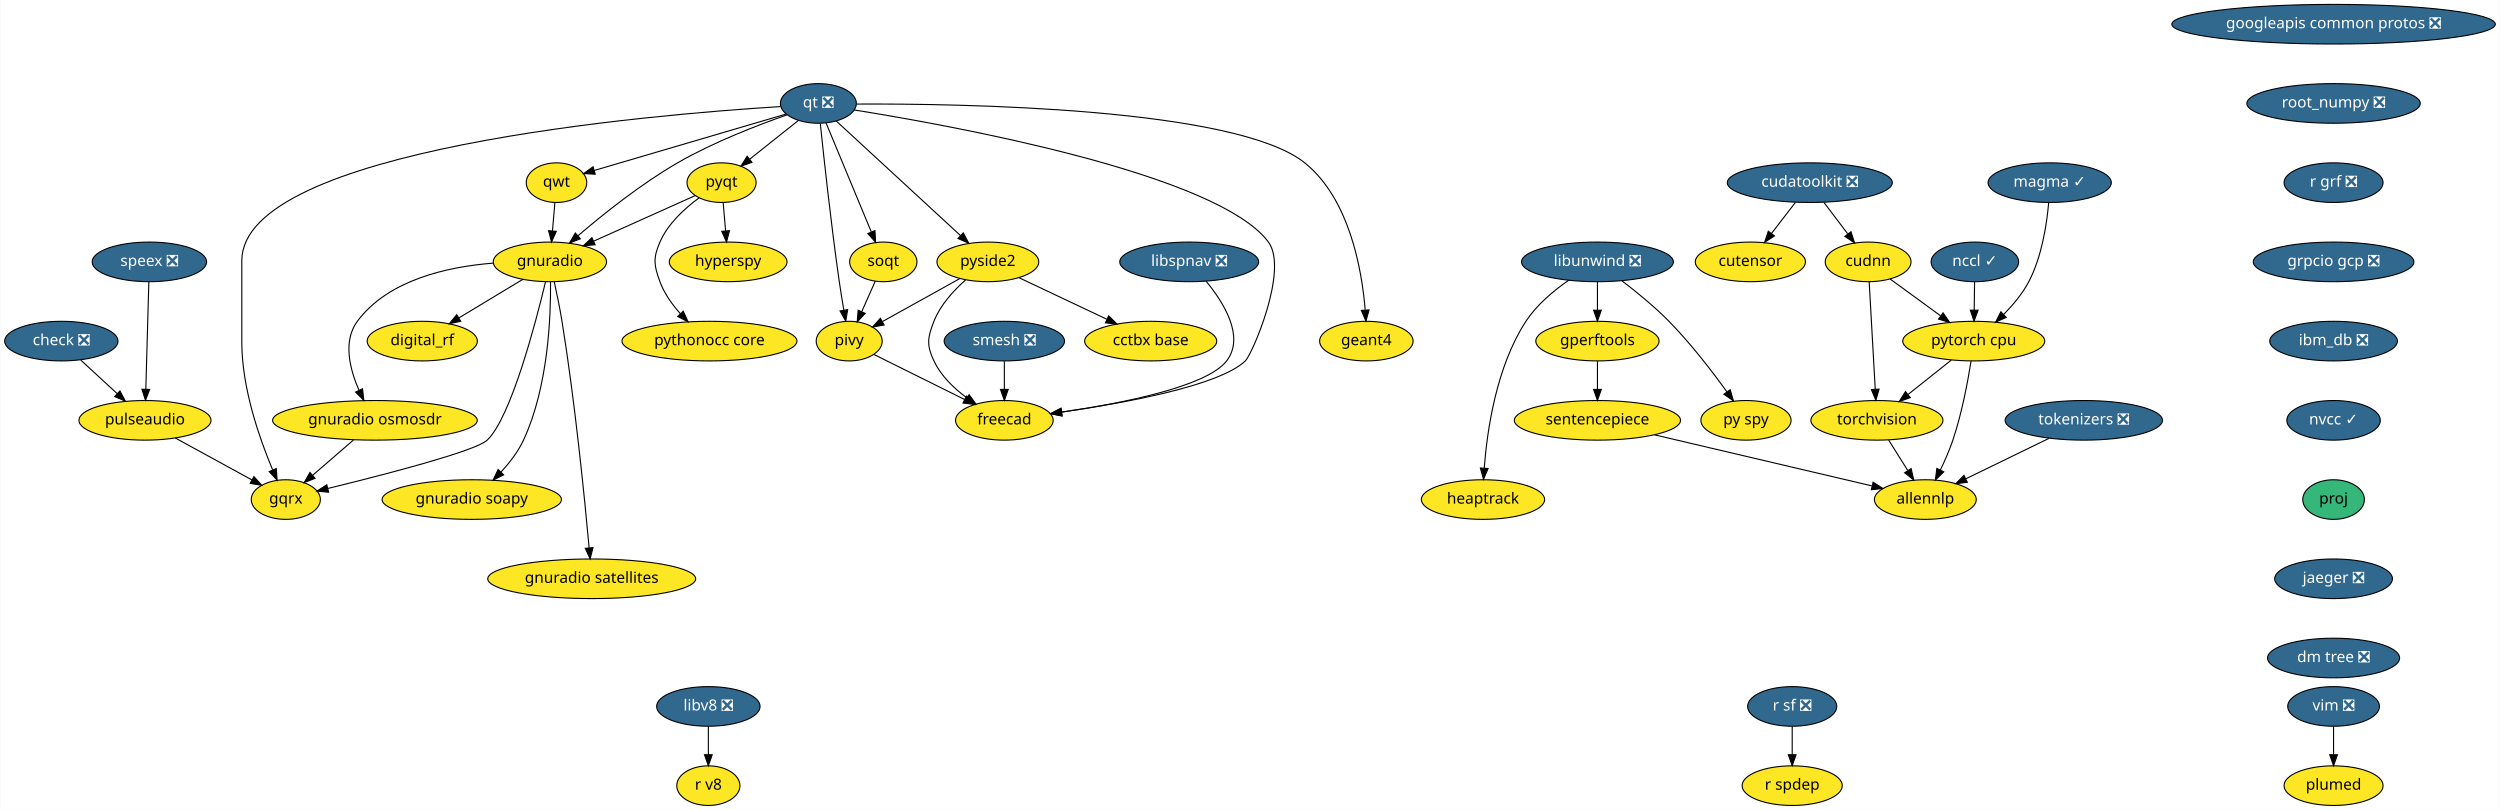
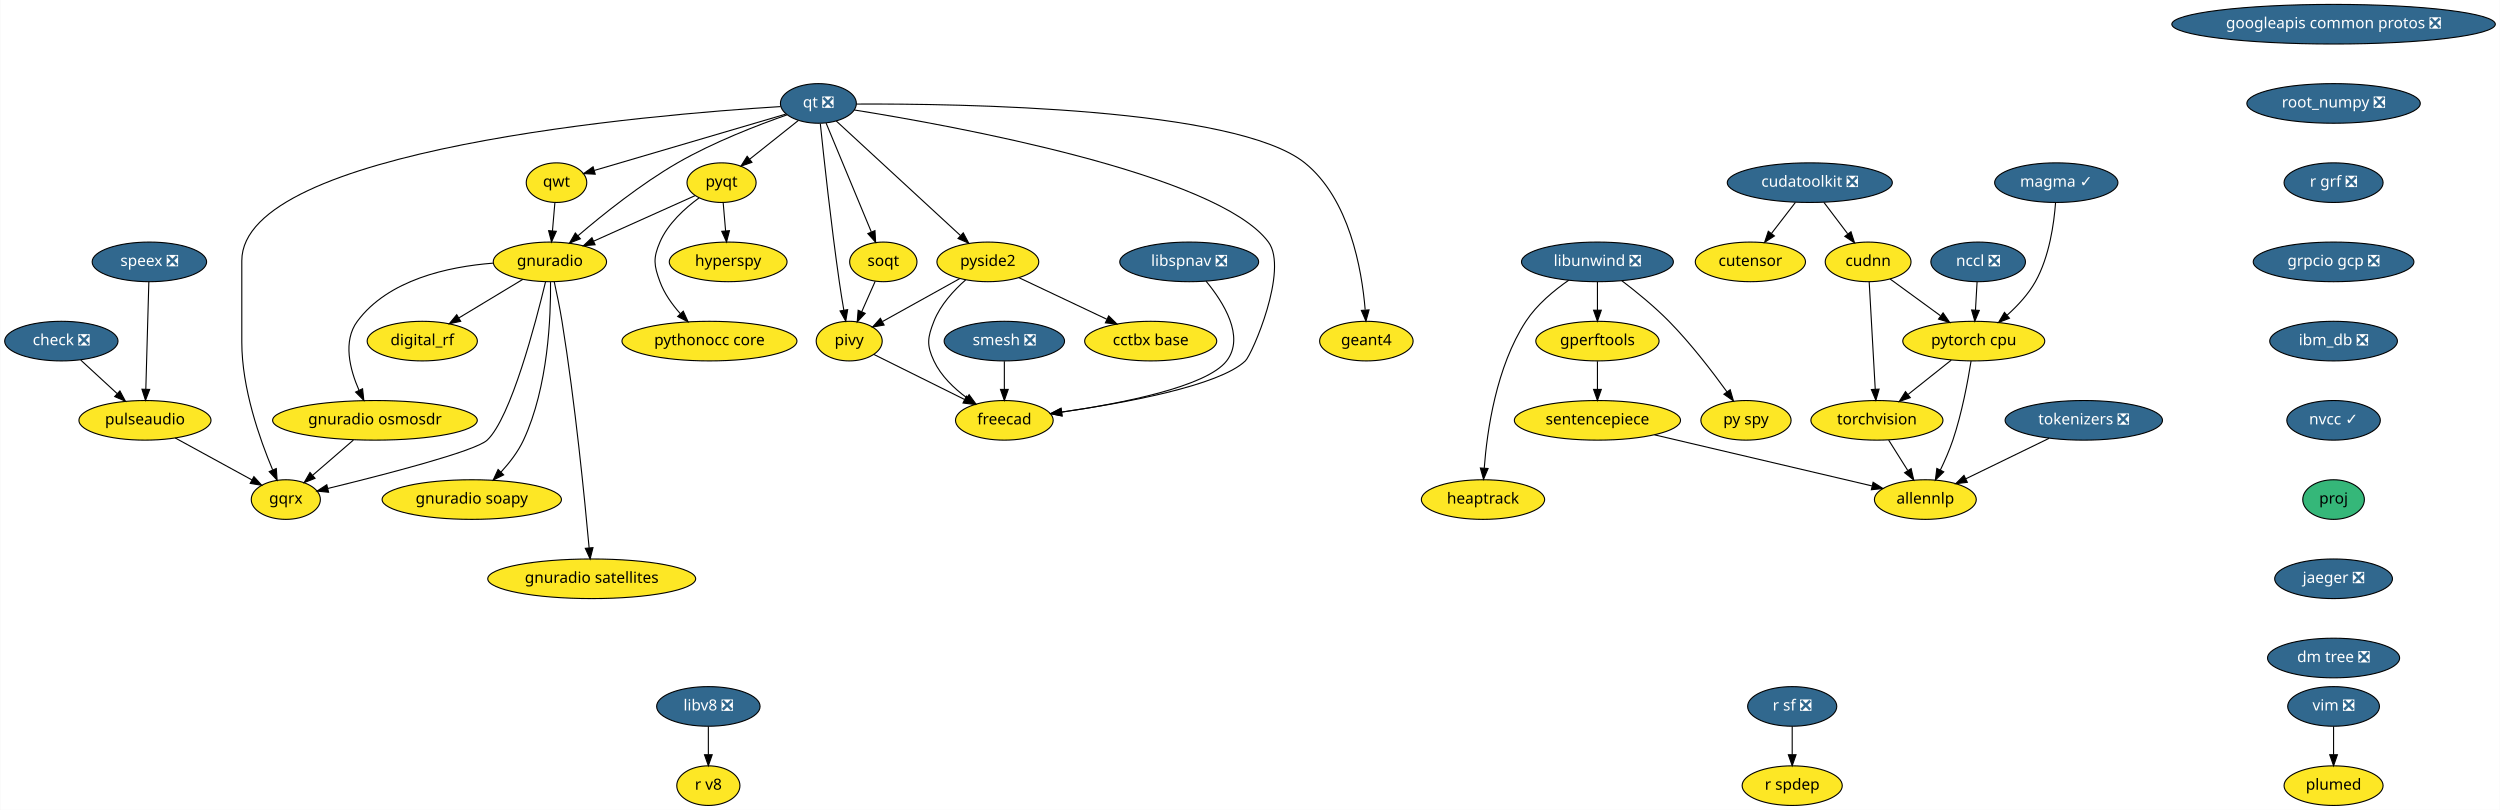
<svg xmlns="http://www.w3.org/2000/svg" xmlns:xlink="http://www.w3.org/1999/xlink" width="2272pt" height="736pt" viewBox="0.00 0.00 2271.50 736.00">
  <g id="graph0" class="graph" transform="scale(1 1) rotate(0) translate(4 732)">
    <polygon fill="white" stroke="transparent" points="-4,4 -4,-732 2267.5,-732 2267.5,4 -4,4" />
    <g id="node1" class="node">
      <g id="a_node1">
        <a xlink:href="https://github.com/conda-forge/check-feedstock/pull/19" xlink:title="check ❎">
          <ellipse fill="#31688e" stroke="black" cx="51.5" cy="-422" rx="51.5" ry="18" />
          <text text-anchor="middle" x="51.5" y="-418.3" font-family="Times-Roman" font-size="14.00" fill="white">check ❎</text>
        </a>
      </g>
    </g>
    <g id="node2" class="node">
      <g id="a_node2">
        <a xlink:href="https://github.com/conda-forge/pulseaudio-feedstock" xlink:title="pulseaudio">
          <ellipse fill="#fde725" stroke="black" cx="127.5" cy="-350" rx="60" ry="18" />
          <text text-anchor="middle" x="127.5" y="-346.3" font-family="Times-Roman" font-size="14.00">pulseaudio</text>
        </a>
      </g>
    </g>
    <g id="edge1" class="edge">
      <path fill="none" stroke="black" d="M69.13,-404.76C78.94,-395.73 91.32,-384.33 102.15,-374.35" />
      <polygon fill="black" stroke="black" points="104.72,-376.74 109.71,-367.39 99.98,-371.59 104.72,-376.74" />
    </g>
    <g id="node3" class="node">
      <g id="a_node3">
        <a xlink:href="https://github.com/conda-forge/gqrx-feedstock" xlink:title="gqrx">
          <ellipse fill="#fde725" stroke="black" cx="255.5" cy="-278" rx="31.4" ry="18" />
          <text text-anchor="middle" x="255.5" y="-274.3" font-family="Times-Roman" font-size="14.00">gqrx</text>
        </a>
      </g>
    </g>
    <g id="edge2" class="edge">
      <path fill="none" stroke="black" d="M154.96,-333.98C175.44,-322.79 203.42,-307.48 224.66,-295.86" />
      <polygon fill="black" stroke="black" points="226.51,-298.84 233.61,-290.97 223.15,-292.7 226.51,-298.84" />
    </g>
    <g id="node4" class="node">
      <g id="a_node4">
        <a xlink:href="https://github.com/conda-forge/googleapis-common-protos-feedstock/pull/27" xlink:title="googleapis common protos ❎">
          <ellipse fill="#31688e" stroke="black" cx="2116.5" cy="-710" rx="147" ry="18" />
          <text text-anchor="middle" x="2116.5" y="-706.3" font-family="Times-Roman" font-size="14.00" fill="white">googleapis common protos ❎</text>
        </a>
      </g>
    </g>
    <g id="node5" class="node">
      <g id="a_node5">
        <a xlink:href="https://github.com/conda-forge/root_numpy-feedstock/pull/25" xlink:title="root_numpy ❎">
          <ellipse fill="#31688e" stroke="black" cx="2116.5" cy="-638" rx="78.79" ry="18" />
          <text text-anchor="middle" x="2116.5" y="-634.3" font-family="Times-Roman" font-size="14.00" fill="white">root_numpy ❎</text>
        </a>
      </g>
    </g>
    <g id="node33" class="node">
      <g id="a_node33">
        <a xlink:href="https://github.com/conda-forge/r-grf-feedstock/pull/10" xlink:title="r grf ❎">
          <ellipse fill="#31688e" stroke="black" cx="2116.5" cy="-566" rx="45" ry="18" />
          <text text-anchor="middle" x="2116.5" y="-562.3" font-family="Times-Roman" font-size="14.00" fill="white">r grf ❎</text>
        </a>
      </g>
    </g>
    <g id="node6" class="node">
      <g id="a_node6">
        <a xlink:href="https://github.com/conda-forge/hyperspy-feedstock" xlink:title="hyperspy">
          <ellipse fill="#fde725" stroke="black" cx="657.5" cy="-494" rx="53.5" ry="18" />
          <text text-anchor="middle" x="657.5" y="-490.3" font-family="Times-Roman" font-size="14.00">hyperspy</text>
        </a>
      </g>
    </g>
    <g id="node7" class="node">
      <g id="a_node7">
        <a xlink:href="https://github.com/conda-forge/libunwind-feedstock/pull/14" xlink:title="libunwind ❎">
          <ellipse fill="#31688e" stroke="black" cx="1447.5" cy="-494" rx="69" ry="18" />
          <text text-anchor="middle" x="1447.5" y="-490.3" font-family="Times-Roman" font-size="14.00" fill="white">libunwind ❎</text>
        </a>
      </g>
    </g>
    <g id="node8" class="node">
      <g id="a_node8">
        <a xlink:href="https://github.com/conda-forge/gperftools-feedstock" xlink:title="gperftools">
          <ellipse fill="#fde725" stroke="black" cx="1447.5" cy="-422" rx="56" ry="18" />
          <text text-anchor="middle" x="1447.5" y="-418.3" font-family="Times-Roman" font-size="14.00">gperftools</text>
        </a>
      </g>
    </g>
    <g id="edge4" class="edge">
      <path fill="none" stroke="black" d="M1447.5,-475.7C1447.5,-467.98 1447.5,-458.71 1447.5,-450.11" />
      <polygon fill="black" stroke="black" points="1451,-450.1 1447.5,-440.1 1444,-450.1 1451,-450.1" />
    </g>
    <g id="node9" class="node">
      <g id="a_node9">
        <a xlink:href="https://github.com/conda-forge/py-spy-feedstock" xlink:title="py spy">
          <ellipse fill="#fde725" stroke="black" cx="1582.5" cy="-350" rx="41" ry="18" />
          <text text-anchor="middle" x="1582.5" y="-346.3" font-family="Times-Roman" font-size="14.00">py spy</text>
        </a>
      </g>
    </g>
    <g id="edge5" class="edge">
      <path fill="none" stroke="black" d="M1469.6,-476.93C1482.68,-466.96 1499.23,-453.5 1512.5,-440 1532.24,-419.91 1551.82,-394.42 1565.23,-375.87" />
      <polygon fill="black" stroke="black" points="1568.15,-377.81 1571.11,-367.64 1562.45,-373.74 1568.15,-377.81" />
    </g>
    <g id="node10" class="node">
      <g id="a_node10">
        <a xlink:href="https://github.com/conda-forge/heaptrack-feedstock" xlink:title="heaptrack">
          <ellipse fill="#fde725" stroke="black" cx="1343.5" cy="-278" rx="56" ry="18" />
          <text text-anchor="middle" x="1343.5" y="-274.3" font-family="Times-Roman" font-size="14.00">heaptrack</text>
        </a>
      </g>
    </g>
    <g id="edge6" class="edge">
      <path fill="none" stroke="black" d="M1421.36,-477.31C1407.94,-468.02 1392.38,-455.11 1382.5,-440 1355.53,-398.73 1347.19,-340.52 1344.63,-306.58" />
      <polygon fill="black" stroke="black" points="1348.11,-306.22 1343.98,-296.46 1341.12,-306.67 1348.11,-306.22" />
    </g>
    <g id="node11" class="node">
      <g id="a_node11">
        <a xlink:href="https://github.com/conda-forge/sentencepiece-feedstock" xlink:title="sentencepiece">
          <ellipse fill="#fde725" stroke="black" cx="1447.5" cy="-350" rx="75.5" ry="18" />
          <text text-anchor="middle" x="1447.5" y="-346.3" font-family="Times-Roman" font-size="14.00">sentencepiece</text>
        </a>
      </g>
    </g>
    <g id="edge7" class="edge">
      <path fill="none" stroke="black" d="M1447.5,-403.7C1447.5,-395.98 1447.5,-386.71 1447.5,-378.11" />
      <polygon fill="black" stroke="black" points="1451,-378.1 1447.5,-368.1 1444,-378.1 1451,-378.1" />
    </g>
    <g id="node31" class="node">
      <g id="a_node31">
        <a xlink:href="https://github.com/conda-forge/allennlp-feedstock" xlink:title="allennlp">
          <ellipse fill="#fde725" stroke="black" cx="1745.5" cy="-278" rx="46.29" ry="18" />
          <text text-anchor="middle" x="1745.5" y="-274.3" font-family="Times-Roman" font-size="14.00">allennlp</text>
        </a>
      </g>
    </g>
    <g id="edge35" class="edge">
      <path fill="none" stroke="black" d="M1499.41,-336.81C1555.02,-323.74 1642.6,-303.17 1696.9,-290.42" />
      <polygon fill="black" stroke="black" points="1698.04,-293.74 1706.97,-288.05 1696.44,-286.93 1698.04,-293.74" />
    </g>
    <g id="node12" class="node">
      <g id="a_node12">
        <a xlink:href="https://github.com/conda-forge/pyqt-feedstock" xlink:title="pyqt">
          <ellipse fill="#fde725" stroke="black" cx="651.5" cy="-566" rx="31.4" ry="18" />
          <text text-anchor="middle" x="651.5" y="-562.3" font-family="Times-Roman" font-size="14.00">pyqt</text>
        </a>
      </g>
    </g>
    <g id="edge8" class="edge">
      <path fill="none" stroke="black" d="M652.98,-547.7C653.64,-539.98 654.44,-530.71 655.18,-522.11" />
      <polygon fill="black" stroke="black" points="658.67,-522.37 656.03,-512.1 651.69,-521.77 658.67,-522.37" />
    </g>
    <g id="node13" class="node">
      <g id="a_node13">
        <a xlink:href="https://github.com/conda-forge/gnuradio-feedstock" xlink:title="gnuradio">
          <ellipse fill="#fde725" stroke="black" cx="495.5" cy="-494" rx="51.5" ry="18" />
          <text text-anchor="middle" x="495.5" y="-490.3" font-family="Times-Roman" font-size="14.00">gnuradio</text>
        </a>
      </g>
    </g>
    <g id="edge9" class="edge">
      <path fill="none" stroke="black" d="M627.47,-554.22C602.97,-543.22 564.55,-525.98 535.47,-512.93" />
      <polygon fill="black" stroke="black" points="536.55,-509.58 526,-508.68 533.69,-515.97 536.55,-509.58" />
    </g>
    <g id="node14" class="node">
      <g id="a_node14">
        <a xlink:href="https://github.com/conda-forge/pythonocc-core-feedstock" xlink:title="pythonocc core">
          <ellipse fill="#fde725" stroke="black" cx="640.5" cy="-422" rx="79.5" ry="18" />
          <text text-anchor="middle" x="640.5" y="-418.3" font-family="Times-Roman" font-size="14.00">pythonocc core</text>
        </a>
      </g>
    </g>
    <g id="edge10" class="edge">
      <path fill="none" stroke="black" d="M631.15,-552.21C618.28,-542.84 602.75,-528.84 595.5,-512 589.17,-497.3 589.98,-491.02 595.5,-476 599.41,-465.35 606.51,-455.38 613.94,-447.02" />
      <polygon fill="black" stroke="black" points="616.7,-449.19 621.06,-439.54 611.63,-444.37 616.7,-449.19" />
    </g>
    <g id="edge11" class="edge">
      <path fill="none" stroke="black" d="M491.54,-475.9C482.61,-438.73 460.02,-352.3 438.5,-332 427.84,-321.94 344.18,-300.4 293.74,-288.1" />
      <polygon fill="black" stroke="black" points="294.37,-284.65 283.82,-285.69 292.72,-291.45 294.37,-284.65" />
    </g>
    <g id="node15" class="node">
      <g id="a_node15">
        <a xlink:href="https://github.com/conda-forge/digital_rf-feedstock" xlink:title="digital_rf">
          <ellipse fill="#fde725" stroke="black" cx="379.5" cy="-422" rx="50.09" ry="18" />
          <text text-anchor="middle" x="379.5" y="-418.3" font-family="Times-Roman" font-size="14.00">digital_rf</text>
        </a>
      </g>
    </g>
    <g id="edge12" class="edge">
      <path fill="none" stroke="black" d="M470.9,-478.15C453.98,-467.95 431.31,-454.27 412.79,-443.09" />
      <polygon fill="black" stroke="black" points="414.44,-439.99 404.07,-437.82 410.82,-445.99 414.44,-439.99" />
    </g>
    <g id="node16" class="node">
      <g id="a_node16">
        <a xlink:href="https://github.com/conda-forge/gnuradio-osmosdr-feedstock" xlink:title="gnuradio osmosdr">
          <ellipse fill="#fde725" stroke="black" cx="336.5" cy="-350" rx="93" ry="18" />
          <text text-anchor="middle" x="336.5" y="-346.3" font-family="Times-Roman" font-size="14.00">gnuradio osmosdr</text>
        </a>
      </g>
    </g>
    <g id="edge13" class="edge">
      <path fill="none" stroke="black" d="M443.7,-492.84C402.98,-489.63 348.59,-477.86 320.5,-440 307.14,-421.99 313.67,-396.36 322.06,-377.23" />
      <polygon fill="black" stroke="black" points="325.24,-378.69 326.38,-368.16 318.92,-375.68 325.24,-378.69" />
    </g>
    <g id="node17" class="node">
      <g id="a_node17">
        <a xlink:href="https://github.com/conda-forge/gnuradio-soapy-feedstock" xlink:title="gnuradio soapy">
          <ellipse fill="#fde725" stroke="black" cx="424.5" cy="-278" rx="81.49" ry="18" />
          <text text-anchor="middle" x="424.5" y="-274.3" font-family="Times-Roman" font-size="14.00">gnuradio soapy</text>
        </a>
      </g>
    </g>
    <g id="edge14" class="edge">
      <path fill="none" stroke="black" d="M496.07,-475.63C496.41,-445.09 494.09,-380.4 471.5,-332 466.56,-321.42 458.82,-311.4 451.04,-302.98" />
      <polygon fill="black" stroke="black" points="453.45,-300.43 443.96,-295.72 448.44,-305.32 453.45,-300.43" />
    </g>
    <g id="node18" class="node">
      <g id="a_node18">
        <a xlink:href="https://github.com/conda-forge/gnuradio-satellites-feedstock" xlink:title="gnuradio satellites">
          <ellipse fill="#fde725" stroke="black" cx="533.5" cy="-206" rx="94.48" ry="18" />
          <text text-anchor="middle" x="533.5" y="-202.3" font-family="Times-Roman" font-size="14.00">gnuradio satellites</text>
        </a>
      </g>
    </g>
    <g id="edge15" class="edge">
      <path fill="none" stroke="black" d="M499.46,-475.89C501.75,-465.54 504.55,-452.06 506.5,-440 518.46,-365.88 527.2,-277.66 531.15,-234.1" />
      <polygon fill="black" stroke="black" points="534.65,-234.3 532.05,-224.03 527.68,-233.68 534.65,-234.3" />
    </g>
    <g id="edge53" class="edge">
      <path fill="none" stroke="black" d="M316.89,-332.05C305.78,-322.46 291.79,-310.36 279.97,-300.14" />
      <polygon fill="black" stroke="black" points="282.05,-297.31 272.19,-293.42 277.47,-302.61 282.05,-297.31" />
    </g>
    <g id="node19" class="node">
      <g id="a_node19">
        <a xlink:href="https://github.com/conda-forge/qt-feedstock/pull/184" xlink:title="qt ❎">
          <ellipse fill="#31688e" stroke="black" cx="739.5" cy="-638" rx="34.5" ry="18" />
          <text text-anchor="middle" x="739.5" y="-634.3" font-family="Times-Roman" font-size="14.00" fill="white">qt ❎</text>
        </a>
      </g>
    </g>
    <g id="edge24" class="edge">
      <path fill="none" stroke="black" d="M705.12,-635.14C588.54,-627.9 215.5,-596.79 215.5,-495 215.5,-495 215.5,-495 215.5,-421 215.5,-379.26 231.71,-333.11 243.5,-305.08" />
      <polygon fill="black" stroke="black" points="246.83,-306.19 247.6,-295.62 240.41,-303.4 246.83,-306.19" />
    </g>
    <g id="edge16" class="edge">
      <path fill="none" stroke="black" d="M721.27,-622.5C708.47,-612.32 691.19,-598.57 677.03,-587.31" />
      <polygon fill="black" stroke="black" points="679.11,-584.49 669.11,-581.01 674.76,-589.97 679.11,-584.49" />
    </g>
    <g id="edge17" class="edge">
      <path fill="none" stroke="black" d="M711.04,-627.64C684.42,-618.34 644,-602.76 611.5,-584 578.22,-564.79 543.73,-537.17 521.1,-517.81" />
      <polygon fill="black" stroke="black" points="523.18,-514.98 513.32,-511.08 518.6,-520.27 523.18,-514.98" />
    </g>
    <g id="node20" class="node">
      <g id="a_node20">
        <a xlink:href="https://github.com/conda-forge/qwt-feedstock" xlink:title="qwt">
          <ellipse fill="#fde725" stroke="black" cx="501.5" cy="-566" rx="27.5" ry="18" />
          <text text-anchor="middle" x="501.5" y="-562.3" font-family="Times-Roman" font-size="14.00">qwt</text>
        </a>
      </g>
    </g>
    <g id="edge18" class="edge">
      <path fill="none" stroke="black" d="M709.84,-628.28C665.61,-615.27 582.57,-590.84 535.79,-577.09" />
      <polygon fill="black" stroke="black" points="536.69,-573.7 526.11,-574.24 534.72,-580.42 536.69,-573.7" />
    </g>
    <g id="node21" class="node">
      <g id="a_node21">
        <a xlink:href="https://github.com/conda-forge/pivy-feedstock" xlink:title="pivy">
          <ellipse fill="#fde725" stroke="black" cx="767.5" cy="-422" rx="30" ry="18" />
          <text text-anchor="middle" x="767.5" y="-418.3" font-family="Times-Roman" font-size="14.00">pivy</text>
        </a>
      </g>
    </g>
    <g id="edge19" class="edge">
      <path fill="none" stroke="black" d="M741.26,-619.57C744.32,-589.99 751.01,-528.1 758.5,-476 759.71,-467.56 761.21,-458.38 762.63,-450.08" />
      <polygon fill="black" stroke="black" points="766.09,-450.6 764.36,-440.15 759.19,-449.4 766.09,-450.6" />
    </g>
    <g id="node22" class="node">
      <g id="a_node22">
        <a xlink:href="https://github.com/conda-forge/pyside2-feedstock" xlink:title="pyside2">
          <ellipse fill="#fde725" stroke="black" cx="893.5" cy="-494" rx="46.29" ry="18" />
          <text text-anchor="middle" x="893.5" y="-490.3" font-family="Times-Roman" font-size="14.00">pyside2</text>
        </a>
      </g>
    </g>
    <g id="edge20" class="edge">
      <path fill="none" stroke="black" d="M755.69,-622.07C782.6,-597.26 836.72,-547.36 868.54,-518.01" />
      <polygon fill="black" stroke="black" points="871.14,-520.38 876.12,-511.02 866.4,-515.23 871.14,-520.38" />
    </g>
    <g id="node23" class="node">
      <g id="a_node23">
        <a xlink:href="https://github.com/conda-forge/soqt-feedstock" xlink:title="soqt">
          <ellipse fill="#fde725" stroke="black" cx="798.5" cy="-494" rx="30.59" ry="18" />
          <text text-anchor="middle" x="798.5" y="-490.3" font-family="Times-Roman" font-size="14.00">soqt</text>
        </a>
      </g>
    </g>
    <g id="edge21" class="edge">
      <path fill="none" stroke="black" d="M746.5,-620.15C756.66,-595.71 775.58,-550.17 787.58,-521.29" />
      <polygon fill="black" stroke="black" points="790.9,-522.4 791.51,-511.82 784.44,-519.72 790.9,-522.4" />
    </g>
    <g id="node24" class="node">
      <g id="a_node24">
        <a xlink:href="https://github.com/conda-forge/freecad-feedstock" xlink:title="freecad">
          <ellipse fill="#fde725" stroke="black" cx="908.5" cy="-350" rx="44.39" ry="18" />
          <text text-anchor="middle" x="908.5" y="-346.3" font-family="Times-Roman" font-size="14.00">freecad</text>
        </a>
      </g>
    </g>
    <g id="edge22" class="edge">
      <path fill="none" stroke="black" d="M772.08,-632.06C860.69,-617.9 1102.51,-574.15 1148.5,-512 1167.05,-486.94 1133.66,-409.88 1127.5,-404 1103.81,-381.38 1017.42,-365.68 960.48,-357.52" />
      <polygon fill="black" stroke="black" points="960.95,-354.05 950.56,-356.13 959.98,-360.98 960.95,-354.05" />
    </g>
    <g id="node25" class="node">
      <g id="a_node25">
        <a xlink:href="https://github.com/conda-forge/geant4-feedstock" xlink:title="geant4">
          <ellipse fill="#fde725" stroke="black" cx="1237.5" cy="-422" rx="42.49" ry="18" />
          <text text-anchor="middle" x="1237.5" y="-418.3" font-family="Times-Roman" font-size="14.00">geant4</text>
        </a>
      </g>
    </g>
    <g id="edge23" class="edge">
      <path fill="none" stroke="black" d="M774.02,-637.43C866.84,-637.88 1118.96,-634.34 1181.5,-584 1222.14,-551.29 1233.36,-487.3 1236.41,-450.61" />
      <polygon fill="black" stroke="black" points="1239.94,-450.38 1237.12,-440.16 1232.95,-449.9 1239.94,-450.38" />
    </g>
    <g id="edge25" class="edge">
      <path fill="none" stroke="black" d="M500.02,-547.7C499.36,-539.98 498.56,-530.71 497.82,-522.11" />
      <polygon fill="black" stroke="black" points="501.31,-521.77 496.97,-512.1 494.33,-522.37 501.31,-521.77" />
    </g>
    <g id="edge26" class="edge">
      <path fill="none" stroke="black" d="M789.84,-409.91C811.97,-398.92 846.23,-381.91 872.26,-368.99" />
      <polygon fill="black" stroke="black" points="874.04,-372.02 881.44,-364.43 870.93,-365.75 874.04,-372.02" />
    </g>
    <g id="edge27" class="edge">
      <path fill="none" stroke="black" d="M868,-478.83C847.71,-467.56 819.25,-451.75 797.79,-439.83" />
      <polygon fill="black" stroke="black" points="799.22,-436.62 788.78,-434.82 795.82,-442.74 799.22,-436.62" />
    </g>
    <g id="edge28" class="edge">
      <path fill="none" stroke="black" d="M873.39,-477.7C862.6,-468.19 850.35,-454.94 844.5,-440 838.67,-425.1 837.69,-418.48 844.5,-404 850.87,-390.45 862.6,-379.17 874.29,-370.55" />
      <polygon fill="black" stroke="black" points="876.47,-373.31 882.72,-364.76 872.5,-367.54 876.47,-373.31" />
    </g>
    <g id="node26" class="node">
      <g id="a_node26">
        <a xlink:href="https://github.com/conda-forge/cctbx-base-feedstock" xlink:title="cctbx base">
          <ellipse fill="#fde725" stroke="black" cx="1041.5" cy="-422" rx="60" ry="18" />
          <text text-anchor="middle" x="1041.5" y="-418.3" font-family="Times-Roman" font-size="14.00">cctbx base</text>
        </a>
      </g>
    </g>
    <g id="edge29" class="edge">
      <path fill="none" stroke="black" d="M921.69,-479.67C944.29,-468.98 976.31,-453.83 1001.56,-441.89" />
      <polygon fill="black" stroke="black" points="1003.32,-444.93 1010.87,-437.49 1000.33,-438.6 1003.32,-444.93" />
    </g>
    <g id="edge30" class="edge">
      <path fill="none" stroke="black" d="M791.15,-476.41C787.49,-468.13 782.97,-457.92 778.86,-448.66" />
      <polygon fill="black" stroke="black" points="782.04,-447.2 774.79,-439.47 775.64,-450.03 782.04,-447.2" />
    </g>
    <g id="node27" class="node">
      <g id="a_node27">
        <a xlink:href="https://github.com/conda-forge/r-sf-feedstock/pull/49" xlink:title="r sf ❎">
          <ellipse fill="#31688e" stroke="black" cx="1624.5" cy="-90" rx="40.5" ry="18" />
          <text text-anchor="middle" x="1624.5" y="-86.3" font-family="Times-Roman" font-size="14.00" fill="white">r sf ❎</text>
        </a>
      </g>
    </g>
    <g id="node28" class="node">
      <g id="a_node28">
        <a xlink:href="https://github.com/conda-forge/r-spdep-feedstock" xlink:title="r spdep">
          <ellipse fill="#fde725" stroke="black" cx="1624.5" cy="-18" rx="45.5" ry="18" />
          <text text-anchor="middle" x="1624.5" y="-14.3" font-family="Times-Roman" font-size="14.00">r spdep</text>
        </a>
      </g>
    </g>
    <g id="edge31" class="edge">
      <path fill="none" stroke="black" d="M1624.5,-71.7C1624.5,-63.98 1624.5,-54.71 1624.5,-46.11" />
      <polygon fill="black" stroke="black" points="1628,-46.1 1624.5,-36.1 1621,-46.1 1628,-46.1" />
    </g>
    <g id="node29" class="node">
      <g id="a_node29">
        <a xlink:href="https://github.com/conda-forge/speex-feedstock/pull/7" xlink:title="speex ❎">
          <ellipse fill="#31688e" stroke="black" cx="131.5" cy="-494" rx="52" ry="18" />
          <text text-anchor="middle" x="131.5" y="-490.3" font-family="Times-Roman" font-size="14.00" fill="white">speex ❎</text>
        </a>
      </g>
    </g>
    <g id="edge32" class="edge">
      <path fill="none" stroke="black" d="M131.02,-475.87C130.34,-451.67 129.08,-407.21 128.27,-378.39" />
      <polygon fill="black" stroke="black" points="131.76,-378.09 127.98,-368.19 124.77,-378.28 131.76,-378.09" />
    </g>
    <g id="node30" class="node">
      <g id="a_node30">
        <a xlink:href="https://github.com/conda-forge/torchvision-feedstock" xlink:title="torchvision">
          <ellipse fill="#fde725" stroke="black" cx="1701.5" cy="-350" rx="60" ry="18" />
          <text text-anchor="middle" x="1701.5" y="-346.3" font-family="Times-Roman" font-size="14.00">torchvision</text>
        </a>
      </g>
    </g>
    <g id="edge33" class="edge">
      <path fill="none" stroke="black" d="M1712.15,-332.05C1717.34,-323.8 1723.69,-313.7 1729.45,-304.54" />
      <polygon fill="black" stroke="black" points="1732.59,-306.12 1734.95,-295.79 1726.66,-302.39 1732.59,-306.12" />
    </g>
    <g id="node32" class="node">
      <g id="a_node32">
        <a xlink:href="https://github.com/conda-forge/smesh-feedstock/pull/44" xlink:title="smesh ❎">
          <ellipse fill="#31688e" stroke="black" cx="908.5" cy="-422" rx="54.69" ry="18" />
          <text text-anchor="middle" x="908.5" y="-418.3" font-family="Times-Roman" font-size="14.00" fill="white">smesh ❎</text>
        </a>
      </g>
    </g>
    <g id="edge34" class="edge">
      <path fill="none" stroke="black" d="M908.5,-403.7C908.5,-395.98 908.5,-386.71 908.5,-378.11" />
      <polygon fill="black" stroke="black" points="912,-378.1 908.5,-368.1 905,-378.1 912,-378.1" />
    </g>
    <g id="node35" class="node">
      <g id="a_node35">
        <a xlink:href="https://github.com/conda-forge/grpcio-gcp-feedstock/pull/9" xlink:title="grpcio gcp ❎">
          <ellipse fill="#31688e" stroke="black" cx="2116.5" cy="-494" rx="73" ry="18" />
          <text text-anchor="middle" x="2116.5" y="-490.3" font-family="Times-Roman" font-size="14.00" fill="white">grpcio gcp ❎</text>
        </a>
      </g>
    </g>
    <g id="node34" class="node">
      <g id="a_node34">
        <a xlink:href="https://github.com/conda-forge/pytorch-cpu-feedstock" xlink:title="pytorch cpu">
          <ellipse fill="#fde725" stroke="black" cx="1789.5" cy="-422" rx="64.5" ry="18" />
          <text text-anchor="middle" x="1789.5" y="-418.3" font-family="Times-Roman" font-size="14.00">pytorch cpu</text>
        </a>
      </g>
    </g>
    <g id="edge37" class="edge">
      <path fill="none" stroke="black" d="M1769.09,-404.76C1757.43,-395.49 1742.63,-383.71 1729.85,-373.55" />
      <polygon fill="black" stroke="black" points="1731.8,-370.63 1721.8,-367.15 1727.45,-376.11 1731.8,-370.63" />
    </g>
    <g id="edge38" class="edge">
      <path fill="none" stroke="black" d="M1787.06,-403.96C1784.19,-385.81 1778.74,-356.4 1770.5,-332 1767.43,-322.9 1763.22,-313.29 1759.13,-304.8" />
      <polygon fill="black" stroke="black" points="1762.22,-303.16 1754.63,-295.77 1755.96,-306.28 1762.22,-303.16" />
    </g>
    <g id="node38" class="node">
      <g id="a_node38">
        <a xlink:href="https://github.com/conda-forge/ibm_db-feedstock/pull/33" xlink:title="ibm_db ❎">
          <ellipse fill="#31688e" stroke="black" cx="2116.5" cy="-422" rx="58" ry="18" />
          <text text-anchor="middle" x="2116.5" y="-418.3" font-family="Times-Roman" font-size="14.00" fill="white">ibm_db ❎</text>
        </a>
      </g>
    </g>
    <g id="node36" class="node">
      <g id="a_node36">
        <a xlink:href="https://github.com/conda-forge/vim-feedstock/pull/1224" xlink:title="vim ❎">
          <ellipse fill="#31688e" stroke="black" cx="2116.5" cy="-90" rx="41.69" ry="18" />
          <text text-anchor="middle" x="2116.5" y="-86.3" font-family="Times-Roman" font-size="14.00" fill="white">vim ❎</text>
        </a>
      </g>
    </g>
    <g id="node37" class="node">
      <g id="a_node37">
        <a xlink:href="https://github.com/conda-forge/plumed-feedstock" xlink:title="plumed">
          <ellipse fill="#fde725" stroke="black" cx="2116.5" cy="-18" rx="45" ry="18" />
          <text text-anchor="middle" x="2116.5" y="-14.3" font-family="Times-Roman" font-size="14.00">plumed</text>
        </a>
      </g>
    </g>
    <g id="edge40" class="edge">
      <path fill="none" stroke="black" d="M2116.5,-71.7C2116.5,-63.98 2116.5,-54.71 2116.5,-46.11" />
      <polygon fill="black" stroke="black" points="2120,-46.1 2116.5,-36.1 2113,-46.1 2120,-46.1" />
    </g>
    <g id="node39" class="node">
      <g id="a_node39">
        <a xlink:href="https://github.com/conda-forge/nvcc-feedstock/pull/67" xlink:title="nvcc ✓">
          <ellipse fill="#31688e" stroke="black" cx="2116.5" cy="-350" rx="42.49" ry="18" />
          <text text-anchor="middle" x="2116.5" y="-346.3" font-family="Times-Roman" font-size="14.00" fill="white">nvcc ✓</text>
        </a>
      </g>
    </g>
    <g id="node46" class="node">
      <g id="a_node46">
        <a xlink:href="https://github.com/conda-forge/proj-feedstock" xlink:title="proj">
          <ellipse fill="#35b779" stroke="black" cx="2116.5" cy="-278" rx="28" ry="18" />
          <text text-anchor="middle" x="2116.5" y="-274.3" font-family="Times-Roman" font-size="14.00">proj</text>
        </a>
      </g>
    </g>
    <g id="node40" class="node">
      <g id="a_node40">
        <a xlink:href="https://github.com/conda-forge/cudatoolkit-feedstock/pull/4" xlink:title="cudatoolkit ❎">
          <ellipse fill="#31688e" stroke="black" cx="1640.5" cy="-566" rx="74.99" ry="18" />
          <text text-anchor="middle" x="1640.5" y="-562.3" font-family="Times-Roman" font-size="14.00" fill="white">cudatoolkit ❎</text>
        </a>
      </g>
    </g>
    <g id="node41" class="node">
      <g id="a_node41">
        <a xlink:href="https://github.com/conda-forge/cudnn-feedstock" xlink:title="cudnn">
          <ellipse fill="#fde725" stroke="black" cx="1693.5" cy="-494" rx="39" ry="18" />
          <text text-anchor="middle" x="1693.5" y="-490.3" font-family="Times-Roman" font-size="14.00">cudnn</text>
        </a>
      </g>
    </g>
    <g id="edge43" class="edge">
      <path fill="none" stroke="black" d="M1653.33,-548.05C1659.8,-539.5 1667.78,-528.97 1674.91,-519.56" />
      <polygon fill="black" stroke="black" points="1677.91,-521.39 1681.15,-511.31 1672.33,-517.17 1677.91,-521.39" />
    </g>
    <g id="node42" class="node">
      <g id="a_node42">
        <a xlink:href="https://github.com/conda-forge/cutensor-feedstock" xlink:title="cutensor">
          <ellipse fill="#fde725" stroke="black" cx="1586.5" cy="-494" rx="50.09" ry="18" />
          <text text-anchor="middle" x="1586.5" y="-490.3" font-family="Times-Roman" font-size="14.00">cutensor</text>
        </a>
      </g>
    </g>
    <g id="edge44" class="edge">
      <path fill="none" stroke="black" d="M1627.43,-548.05C1620.93,-539.63 1612.94,-529.28 1605.76,-519.97" />
      <polygon fill="black" stroke="black" points="1608.33,-517.57 1599.45,-511.79 1602.79,-521.84 1608.33,-517.57" />
    </g>
    <g id="edge45" class="edge">
      <path fill="none" stroke="black" d="M1694.46,-475.87C1695.83,-451.67 1698.33,-407.21 1699.96,-378.39" />
      <polygon fill="black" stroke="black" points="1703.46,-378.37 1700.53,-368.19 1696.47,-377.98 1703.46,-378.37" />
    </g>
    <g id="edge46" class="edge">
      <path fill="none" stroke="black" d="M1713.39,-478.5C1726.61,-468.85 1744.23,-456.01 1759.18,-445.11" />
      <polygon fill="black" stroke="black" points="1761.61,-447.67 1767.63,-438.95 1757.48,-442.01 1761.61,-447.67" />
    </g>
    <g id="node43" class="node">
      <g id="a_node43">
        <a xlink:href="https://github.com/conda-forge/libspnav-feedstock/pull/2" xlink:title="libspnav ❎">
          <ellipse fill="#31688e" stroke="black" cx="1076.5" cy="-494" rx="63.09" ry="18" />
          <text text-anchor="middle" x="1076.5" y="-490.3" font-family="Times-Roman" font-size="14.00" fill="white">libspnav ❎</text>
        </a>
      </g>
    </g>
    <g id="edge47" class="edge">
      <path fill="none" stroke="black" d="M1091.81,-476.48C1107.53,-457.46 1127.47,-426 1110.5,-404 1092.3,-380.4 1014.16,-365.26 960.58,-357.44" />
      <polygon fill="black" stroke="black" points="960.94,-353.95 950.55,-356.02 959.96,-360.88 960.94,-353.95" />
    </g>
    <g id="node44" class="node">
      <g id="a_node44">
        <a xlink:href="https://github.com/conda-forge/libv8-feedstock/pull/66" xlink:title="libv8 ❎">
          <ellipse fill="#31688e" stroke="black" cx="639.5" cy="-90" rx="47" ry="18" />
          <text text-anchor="middle" x="639.5" y="-86.3" font-family="Times-Roman" font-size="14.00" fill="white">libv8 ❎</text>
        </a>
      </g>
    </g>
    <g id="node45" class="node">
      <g id="a_node45">
        <a xlink:href="https://github.com/conda-forge/r-v8-feedstock" xlink:title="r v8">
          <ellipse fill="#fde725" stroke="black" cx="639.5" cy="-18" rx="28.7" ry="18" />
          <text text-anchor="middle" x="639.5" y="-14.3" font-family="Times-Roman" font-size="14.00">r v8</text>
        </a>
      </g>
    </g>
    <g id="edge48" class="edge">
      <path fill="none" stroke="black" d="M639.5,-71.7C639.5,-63.98 639.5,-54.71 639.5,-46.11" />
      <polygon fill="black" stroke="black" points="643,-46.1 639.5,-36.1 636,-46.1 643,-46.1" />
    </g>
    <g id="node47" class="node">
      <g id="a_node47">
        <a xlink:href="https://github.com/conda-forge/jaeger-feedstock/pull/12" xlink:title="jaeger ❎">
          <ellipse fill="#31688e" stroke="black" cx="2116.5" cy="-206" rx="53.5" ry="18" />
          <text text-anchor="middle" x="2116.5" y="-202.3" font-family="Times-Roman" font-size="14.00" fill="white">jaeger ❎</text>
        </a>
      </g>
    </g>
    <g id="node49" class="node">
      <g id="a_node49">
        <a xlink:href="https://github.com/conda-forge/dm-tree-feedstock/pull/4" xlink:title="dm tree ❎">
          <ellipse fill="#31688e" stroke="black" cx="2116.5" cy="-134" rx="60" ry="18" />
          <text text-anchor="middle" x="2116.5" y="-130.3" font-family="Times-Roman" font-size="14.00" fill="white">dm tree ❎</text>
        </a>
      </g>
    </g>
    <g id="node48" class="node">
      <g id="a_node48">
-         <a xlink:href="https://github.com/conda-forge/nccl-feedstock/pull/35" xlink:title="nccl ✓">
-           <ellipse fill="#31688e" stroke="black" cx="1790.5" cy="-494" rx="39.79" ry="18" />
-           <text text-anchor="middle" x="1790.5" y="-490.3" font-family="Times-Roman" font-size="14.00" fill="white">nccl ✓</text>
+         <a xlink:href="https://github.com/conda-forge/nccl-feedstock/pull/35" xlink:title="nccl ❎">
+           <ellipse fill="#31688e" stroke="black" cx="1793.5" cy="-494" rx="43" ry="18" />
+           <text text-anchor="middle" x="1793.5" y="-490.3" font-family="Times-Roman" font-size="14.00" fill="white">nccl ❎</text>
        </a>
      </g>
    </g>
    <g id="edge51" class="edge">
-       <path fill="none" stroke="black" d="M1790.25,-475.7C1790.14,-467.98 1790.01,-458.71 1789.89,-450.11" />
-       <polygon fill="black" stroke="black" points="1793.39,-450.05 1789.74,-440.1 1786.39,-450.15 1793.39,-450.05" />
+       <path fill="none" stroke="black" d="M1792.51,-475.7C1792.07,-467.98 1791.54,-458.71 1791.05,-450.11" />
+       <polygon fill="black" stroke="black" points="1794.54,-449.89 1790.48,-440.1 1787.55,-450.29 1794.54,-449.89" />
    </g>
    <g id="node50" class="node">
      <g id="a_node50">
        <a xlink:href="https://github.com/conda-forge/tokenizers-feedstock/pull/18" xlink:title="tokenizers ❎">
          <ellipse fill="#31688e" stroke="black" cx="1889.5" cy="-350" rx="71.5" ry="18" />
          <text text-anchor="middle" x="1889.5" y="-346.3" font-family="Times-Roman" font-size="14.00" fill="white">tokenizers ❎</text>
        </a>
      </g>
    </g>
    <g id="edge54" class="edge">
      <path fill="none" stroke="black" d="M1857.9,-333.64C1835.63,-322.81 1805.75,-308.29 1782.39,-296.93" />
      <polygon fill="black" stroke="black" points="1783.66,-293.66 1773.14,-292.44 1780.6,-299.96 1783.66,-293.66" />
    </g>
    <g id="node51" class="node">
      <g id="a_node51">
        <a xlink:href="https://github.com/conda-forge/magma-feedstock/pull/9" xlink:title="magma ✓">
-           <ellipse fill="#31688e" stroke="black" cx="1858.5" cy="-566" rx="56" ry="18" />
-           <text text-anchor="middle" x="1858.5" y="-562.3" font-family="Times-Roman" font-size="14.00" fill="white">magma ✓</text>
+           <ellipse fill="#31688e" stroke="black" cx="1864.5" cy="-566" rx="56" ry="18" />
+           <text text-anchor="middle" x="1864.5" y="-562.3" font-family="Times-Roman" font-size="14.00" fill="white">magma ✓</text>
        </a>
      </g>
    </g>
    <g id="edge55" class="edge">
-       <path fill="none" stroke="black" d="M1857.57,-547.67C1855.95,-529.02 1851.54,-498.94 1839.5,-476 1833.77,-465.08 1825.16,-454.8 1816.69,-446.25" />
-       <polygon fill="black" stroke="black" points="1818.99,-443.61 1809.36,-439.2 1814.14,-448.65 1818.99,-443.61" />
+       <path fill="none" stroke="black" d="M1863.84,-547.87C1862.47,-529.13 1858.26,-498.73 1845.5,-476 1839.1,-464.6 1829.43,-454.19 1819.92,-445.66" />
+       <polygon fill="black" stroke="black" points="1821.93,-442.78 1812.05,-438.97 1817.4,-448.11 1821.93,-442.78" />
    </g>
  </g>
</svg>
